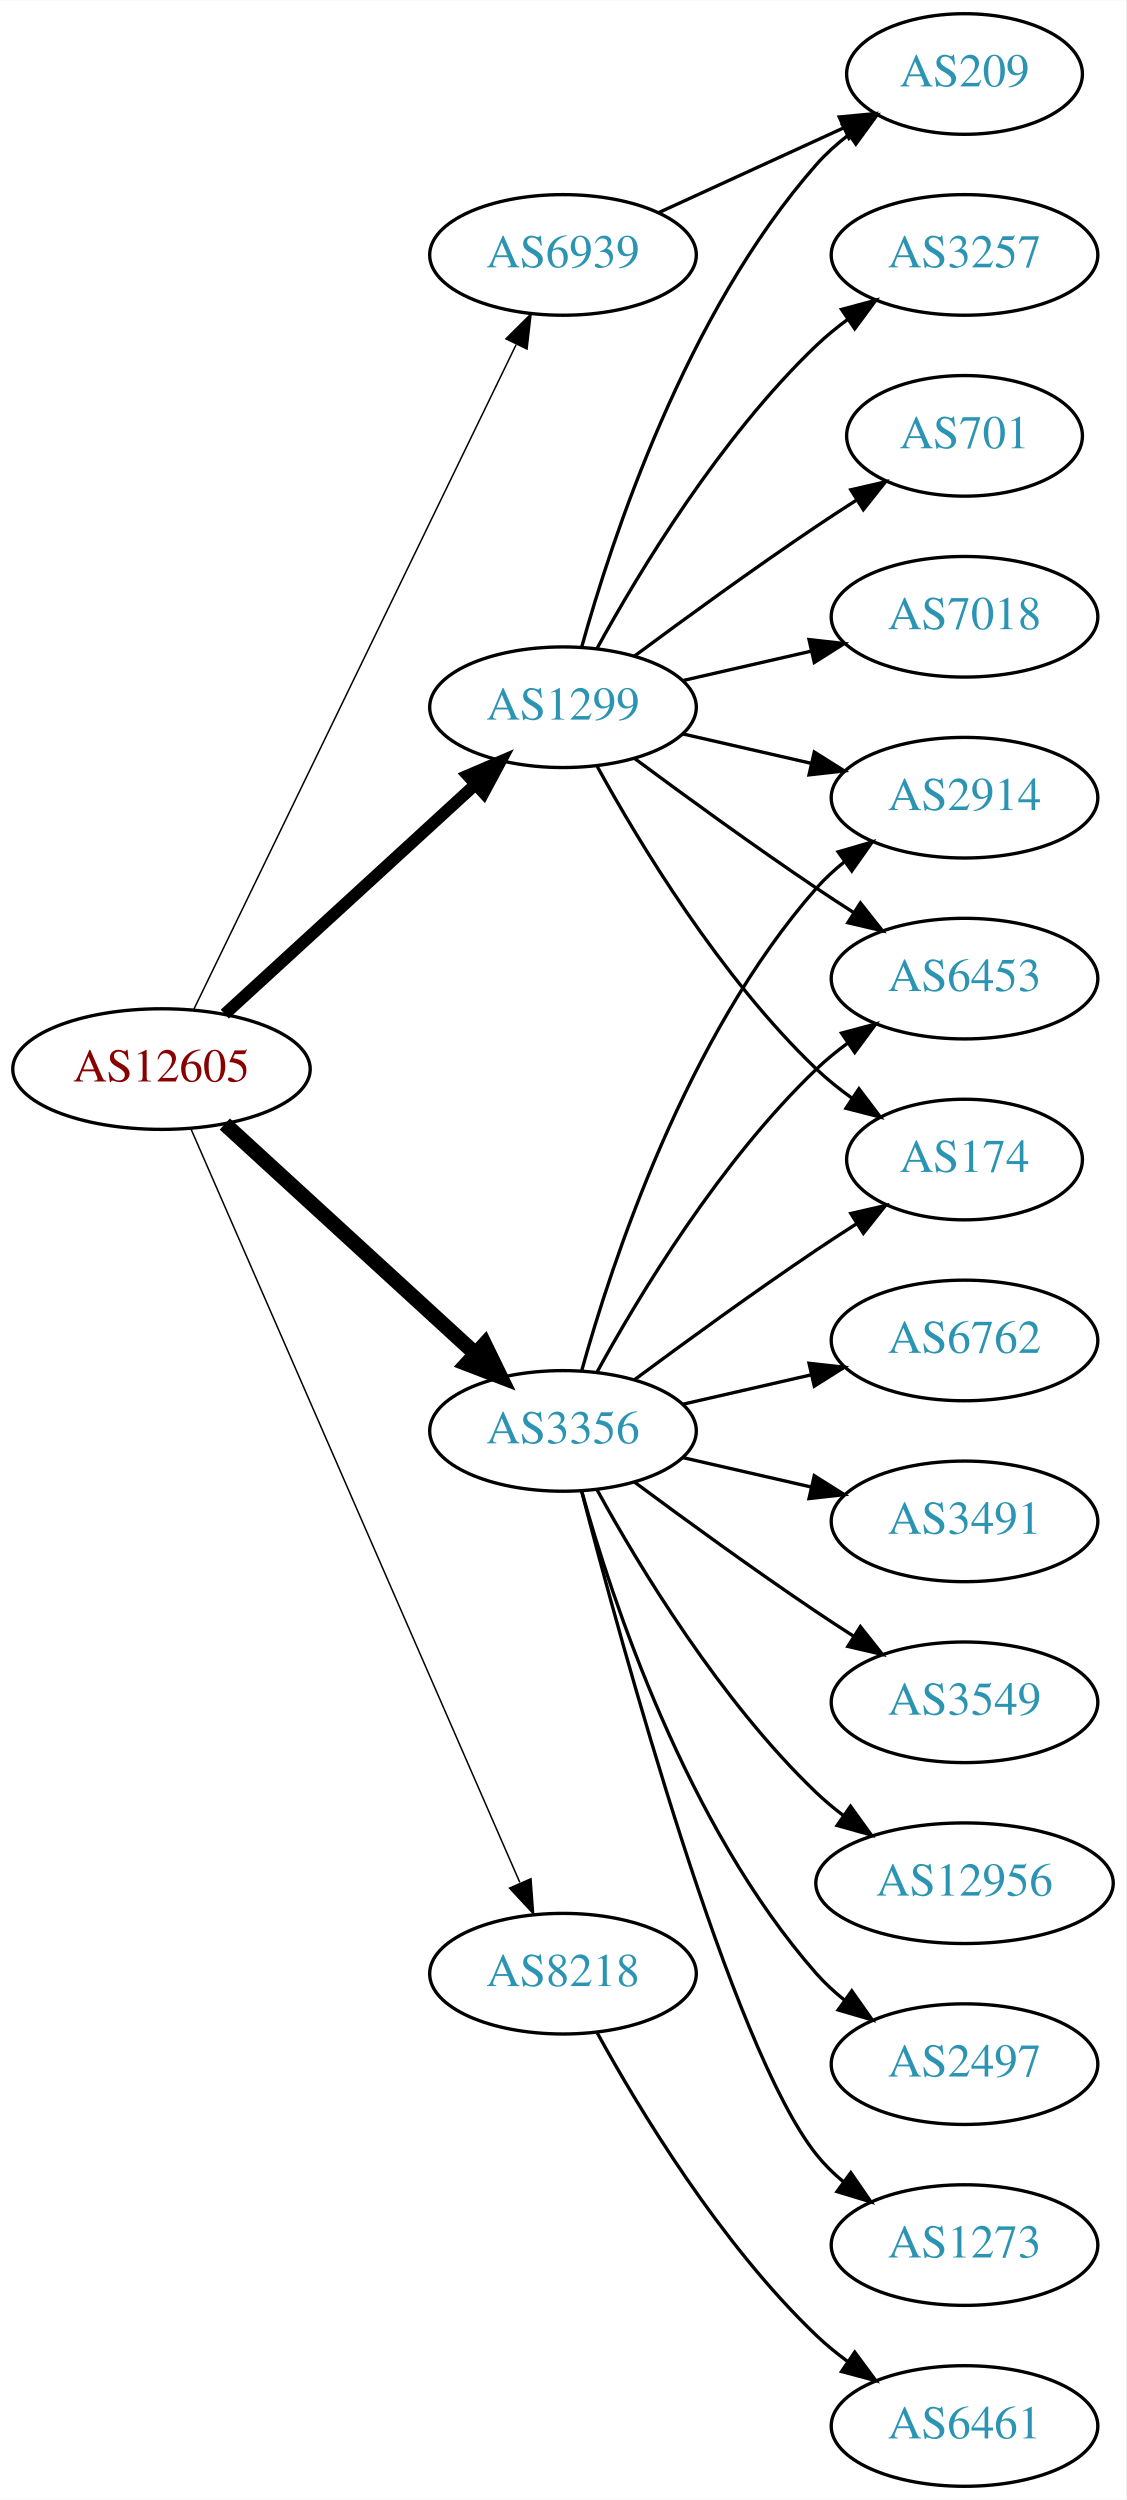
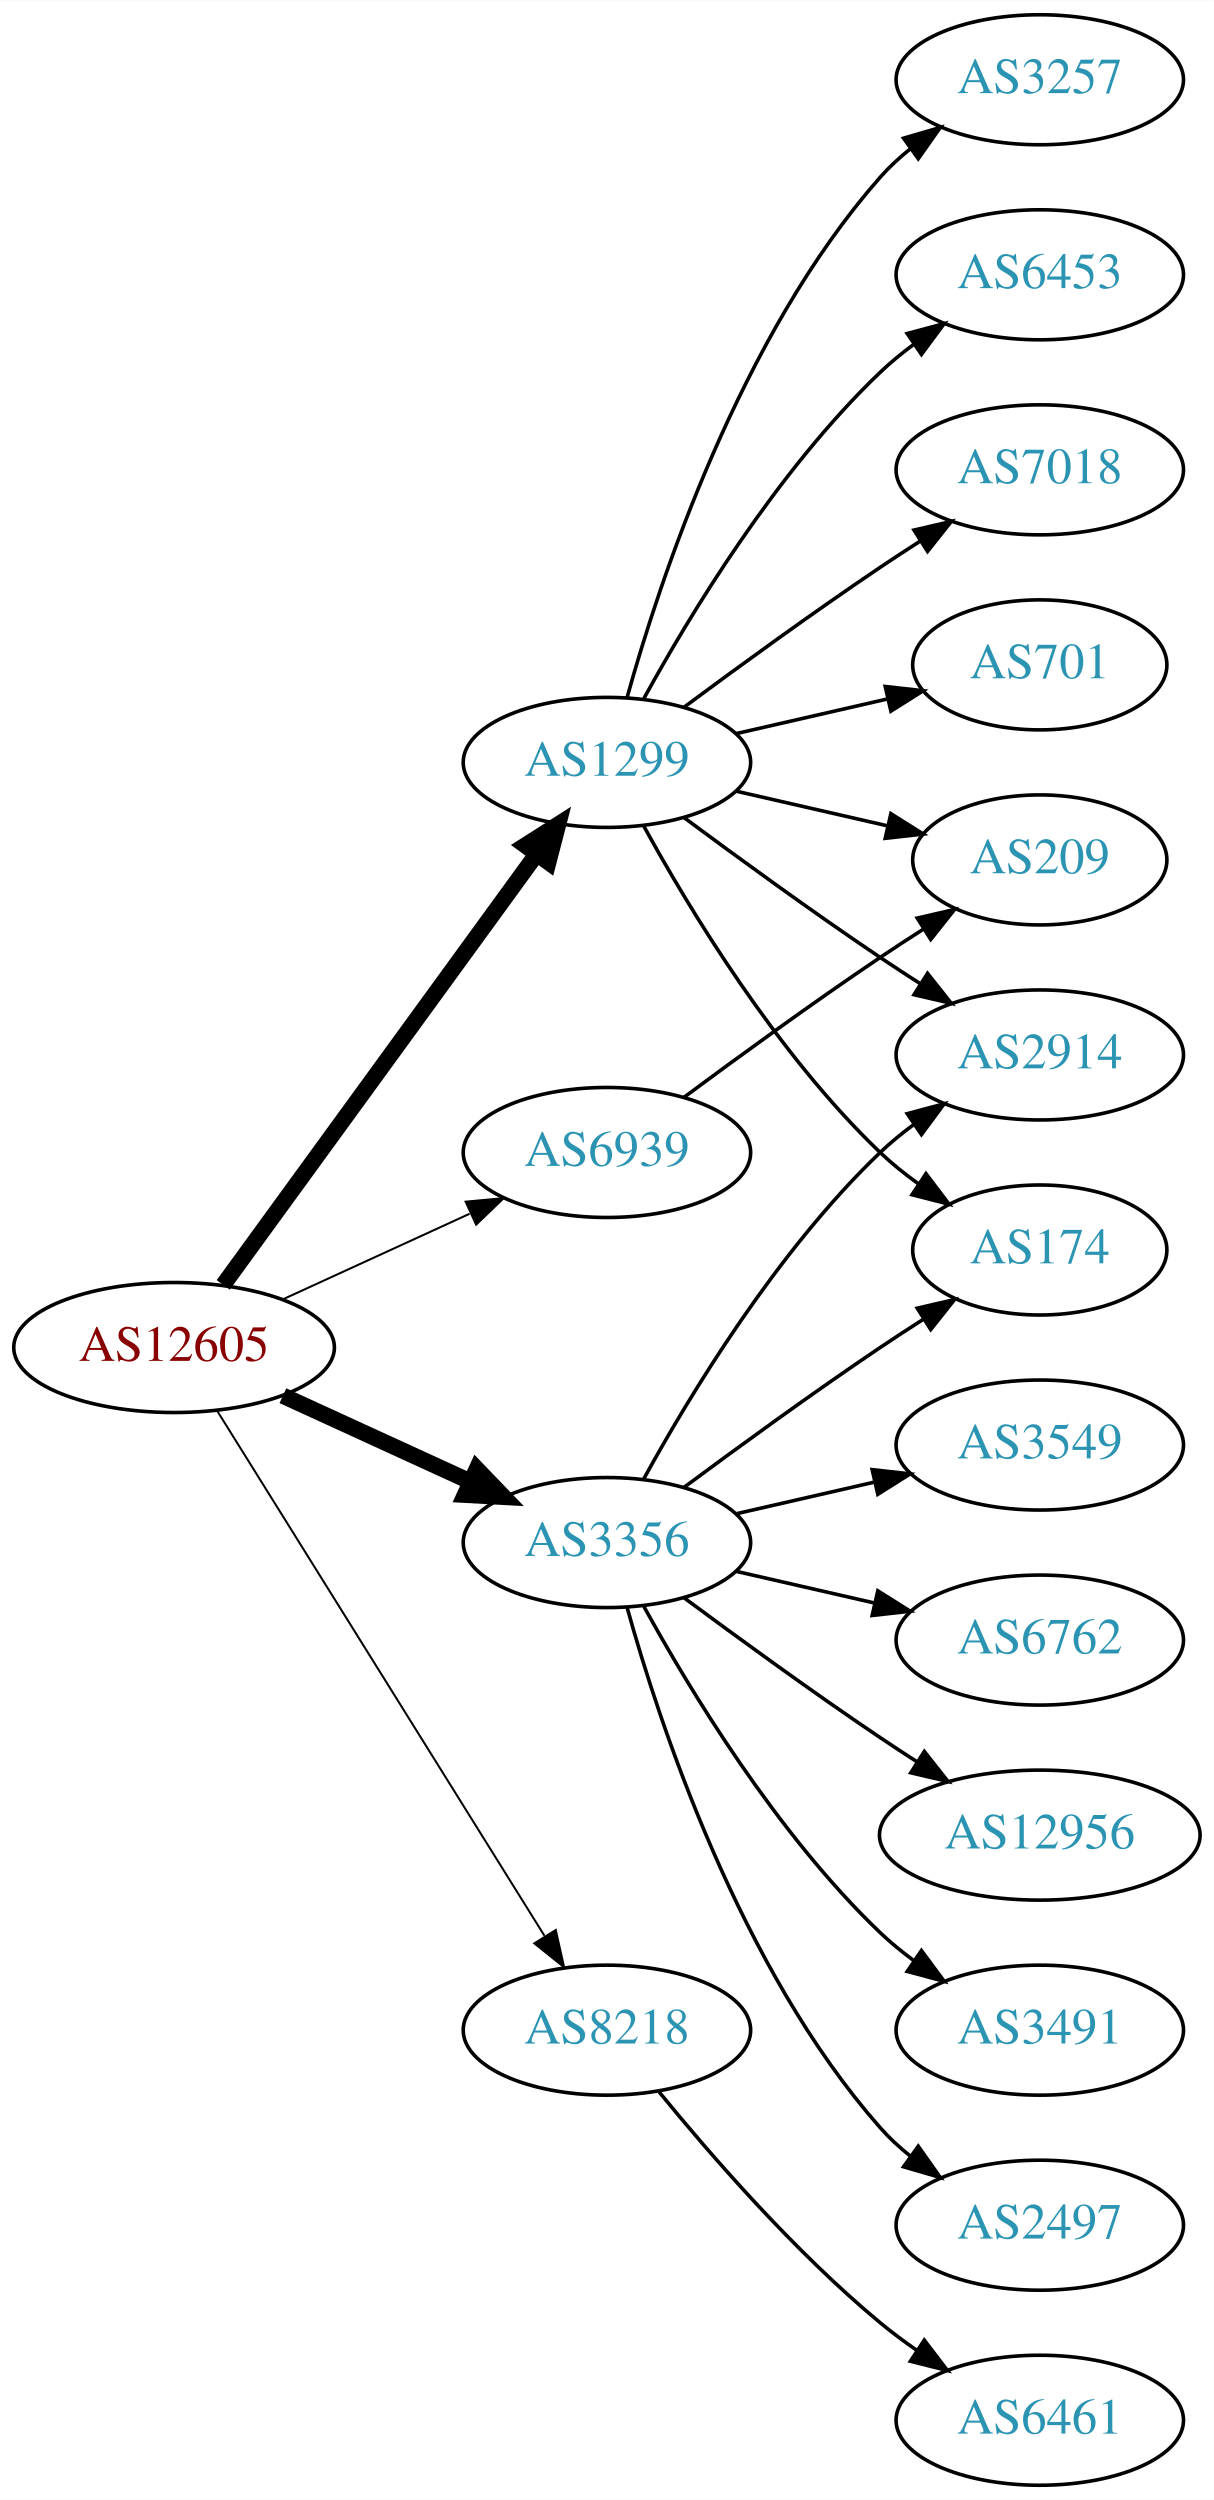
- <svg xmlns="http://www.w3.org/2000/svg" xmlns:xlink="http://www.w3.org/1999/xlink" width="336pt" height="746pt" viewBox="0.00 0.00 336.08 746.00">
-   <g id="graph0" class="graph" transform="scale(1 1) rotate(0) translate(4 742)">
-     <polygon fill="white" stroke="none" points="-4,4 -4,-742 332.077,-742 332.077,4 -4,4" />
+ <svg xmlns="http://www.w3.org/2000/svg" xmlns:xlink="http://www.w3.org/1999/xlink" width="336pt" height="692pt" viewBox="0.00 0.00 336.08 692.00">
+   <g id="graph0" class="graph" transform="scale(1 1) rotate(0) translate(4 688)">
+     <polygon fill="white" stroke="none" points="-4,4 -4,-688 332.077,-688 332.077,4 -4,4" />
    <g id="node1" class="node">
      <g id="a_node1">
        <a xlink:href="/asn/12605" xlink:title="AS12605 ~ Linz, Austria [AT]">
-           <ellipse fill="#ffffff" stroke="black" cx="44.196" cy="-423" rx="44.393" ry="18" />
-           <text text-anchor="middle" x="44.196" y="-419.3" font-family="Times,serif" font-size="14.00" fill="#880000">AS12605</text>
+           <ellipse fill="#ffffff" stroke="black" cx="44.196" cy="-315" rx="44.393" ry="18" />
+           <text text-anchor="middle" x="44.196" y="-311.3" font-family="Times,serif" font-size="14.00" fill="#880000">AS12605</text>
        </a>
      </g>
    </g>
    <g id="node2" class="node">
      <g id="a_node2">
        <a xlink:href="/asn/1299" xlink:title="AS1299 ~ Telia Carrier [EU]">
-           <ellipse fill="#ffffff" stroke="black" cx="164.039" cy="-531" rx="39.794" ry="18" />
-           <text text-anchor="middle" x="164.039" y="-527.3" font-family="Times,serif" font-size="14.00" fill="#2c94b3">AS1299</text>
+           <ellipse fill="#ffffff" stroke="black" cx="164.039" cy="-477" rx="39.794" ry="18" />
+           <text text-anchor="middle" x="164.039" y="-473.3" font-family="Times,serif" font-size="14.00" fill="#2c94b3">AS1299</text>
        </a>
      </g>
    </g>
    <g id="edge1" class="edge">
-       <path fill="none" stroke="black" stroke-width="3.6" d="M63.094,-439.403C83.022,-457.667 115.38,-487.322 137.857,-507.921" />
-       <polygon fill="black" stroke="black" stroke-width="3.6" points="135.622,-510.62 145.359,-514.797 140.351,-505.46 135.622,-510.62" />
+       <path fill="none" stroke="black" stroke-width="4.5" d="M57.807,-332.337C78.628,-360.96 120.29,-418.233 144.479,-451.486" />
+       <polygon fill="black" stroke="black" stroke-width="4.5" points="141.451,-454.017 150.518,-459.788 147.82,-449.385 141.451,-454.017" />
    </g>
    <g id="node3" class="node">
      <g id="a_node3">
        <a xlink:href="/asn/3356" xlink:title="AS3356 ~ Level 3 Parent, LLC [US]">
-           <ellipse fill="#ffffff" stroke="black" cx="164.039" cy="-315" rx="39.794" ry="18" />
-           <text text-anchor="middle" x="164.039" y="-311.3" font-family="Times,serif" font-size="14.00" fill="#2c94b3">AS3356</text>
+           <ellipse fill="#ffffff" stroke="black" cx="164.039" cy="-261" rx="39.794" ry="18" />
+           <text text-anchor="middle" x="164.039" y="-257.3" font-family="Times,serif" font-size="14.00" fill="#2c94b3">AS3356</text>
        </a>
      </g>
    </g>
    <g id="edge2" class="edge">
-       <path fill="none" stroke="black" stroke-width="4.5" d="M63.094,-406.597C83.022,-388.333 115.38,-358.678 137.857,-338.079" />
-       <polygon fill="black" stroke="black" stroke-width="4.5" points="140.647,-340.863 145.359,-331.203 135.326,-335.057 140.647,-340.863" />
+       <path fill="none" stroke="black" stroke-width="4.5" d="M74.326,-301.652C89.937,-294.498 109.335,-285.609 126.007,-277.97" />
+       <polygon fill="black" stroke="black" stroke-width="4.5" points="128.008,-281.384 135.459,-273.638 124.727,-274.225 128.008,-281.384" />
    </g>
    <g id="node4" class="node">
      <g id="a_node4">
        <a xlink:href="/asn/6939" xlink:title="AS6939 ~ Hurricane Electric LLC [US]">
-           <ellipse fill="#ffffff" stroke="black" cx="164.039" cy="-666" rx="39.794" ry="18" />
-           <text text-anchor="middle" x="164.039" y="-662.3" font-family="Times,serif" font-size="14.00" fill="#2c94b3">AS6939</text>
+           <ellipse fill="#ffffff" stroke="black" cx="164.039" cy="-369" rx="39.794" ry="18" />
+           <text text-anchor="middle" x="164.039" y="-365.3" font-family="Times,serif" font-size="14.00" fill="#2c94b3">AS6939</text>
        </a>
      </g>
    </g>
    <g id="edge3" class="edge">
-       <path fill="none" stroke="black" stroke-width="0.45" d="M53.861,-440.868C74.342,-483.101 125.829,-589.272 150.055,-639.227" />
-       <polygon fill="black" stroke="black" stroke-width="0.45" points="147.007,-640.963 154.52,-648.433 153.305,-637.908 147.007,-640.963" />
+       <path fill="none" stroke="black" stroke-width="0.562" d="M74.326,-328.348C89.937,-335.502 109.335,-344.391 126.007,-352.03" />
+       <polygon fill="black" stroke="black" stroke-width="0.562" points="124.91,-355.378 135.459,-356.362 127.826,-349.014 124.91,-355.378" />
    </g>
    <g id="node5" class="node">
      <g id="a_node5">
        <a xlink:href="/asn/8218" xlink:title="AS8218 ~ legacy Neotelecoms [FR]">
-           <ellipse fill="#ffffff" stroke="black" cx="164.039" cy="-153" rx="39.794" ry="18" />
-           <text text-anchor="middle" x="164.039" y="-149.3" font-family="Times,serif" font-size="14.00" fill="#2c94b3">AS8218</text>
+           <ellipse fill="#ffffff" stroke="black" cx="164.039" cy="-126" rx="39.794" ry="18" />
+           <text text-anchor="middle" x="164.039" y="-122.3" font-family="Times,serif" font-size="14.00" fill="#2c94b3">AS8218</text>
        </a>
      </g>
    </g>
    <g id="edge4" class="edge">
-       <path fill="none" stroke="black" stroke-width="0.45" d="M52.928,-405.285C73.029,-359.229 127.038,-235.486 151.141,-180.261" />
-       <polygon fill="black" stroke="black" stroke-width="0.45" points="154.486,-181.346 155.278,-170.781 148.07,-178.546 154.486,-181.346" />
+       <path fill="none" stroke="black" stroke-width="0.562" d="M56.071,-297.558C76.855,-264.225 122.315,-191.314 146.744,-152.134" />
+       <polygon fill="black" stroke="black" stroke-width="0.562" points="149.869,-153.737 152.19,-143.4 143.929,-150.034 149.869,-153.737" />
    </g>
    <g id="node6" class="node">
      <g id="a_node6">
+         <a xlink:href="/asn/701" xlink:title="AS701 ~ UUNET [US]">
+           <ellipse fill="#ffffff" stroke="black" cx="283.881" cy="-504" rx="35.194" ry="18" />
+           <text text-anchor="middle" x="283.881" y="-500.3" font-family="Times,serif" font-size="14.00" fill="#2c94b3">AS701</text>
+         </a>
+       </g>
+     </g>
+     <g id="edge5" class="edge">
+       <path fill="none" stroke="black" d="M199.758,-484.955C212.85,-487.955 227.873,-491.396 241.513,-494.522" />
+       <polygon fill="black" stroke="black" points="241.091,-498.016 251.621,-496.838 242.655,-491.193 241.091,-498.016" />
+     </g>
+     <g id="node7" class="node">
+       <g id="a_node7">
        <a xlink:href="/asn/3257" xlink:title="AS3257 ~ GTT [DE]">
          <ellipse fill="#ffffff" stroke="black" cx="283.881" cy="-666" rx="39.794" ry="18" />
          <text text-anchor="middle" x="283.881" y="-662.3" font-family="Times,serif" font-size="14.00" fill="#2c94b3">AS3257</text>
        </a>
      </g>
    </g>
-     <g id="edge5" class="edge">
-       <path fill="none" stroke="black" d="M174.28,-548.713C186.825,-571.561 211.002,-611.611 239.685,-639 242.553,-641.739 245.742,-644.347 249.051,-646.785" />
-       <polygon fill="black" stroke="black" points="247.175,-649.742 257.411,-652.477 251.114,-643.956 247.175,-649.742" />
-     </g>
-     <g id="node7" class="node">
-       <g id="a_node7">
-         <a xlink:href="/asn/6453" xlink:title="AS6453 ~ TATA COMMUNICATIONS (AMERICA) INC [US]">
-           <ellipse fill="#ffffff" stroke="black" cx="283.881" cy="-450" rx="39.794" ry="18" />
-           <text text-anchor="middle" x="283.881" y="-446.3" font-family="Times,serif" font-size="14.00" fill="#2c94b3">AS6453</text>
-         </a>
-       </g>
-     </g>
    <g id="edge6" class="edge">
-       <path fill="none" stroke="black" d="M185.369,-515.723C200.231,-504.696 220.976,-489.593 239.685,-477 243.234,-474.611 246.984,-472.161 250.733,-469.758" />
-       <polygon fill="black" stroke="black" points="252.801,-472.591 259.381,-464.288 249.059,-466.675 252.801,-472.591" />
+       <path fill="none" stroke="black" d="M169.612,-494.946C178.517,-526.995 200.801,-594.842 239.685,-639 242.169,-641.821 245.019,-644.449 248.044,-646.871" />
+       <polygon fill="black" stroke="black" points="246.162,-649.828 256.334,-652.791 250.23,-644.131 246.162,-649.828" />
    </g>
    <g id="node8" class="node">
      <g id="a_node8">
-         <a xlink:href="/asn/209" xlink:title="AS209 ~ CenturyLink Communications, LLC [US]">
-           <ellipse fill="#ffffff" stroke="black" cx="283.881" cy="-720" rx="35.194" ry="18" />
-           <text text-anchor="middle" x="283.881" y="-716.3" font-family="Times,serif" font-size="14.00" fill="#2c94b3">AS209</text>
+         <a xlink:href="/asn/6453" xlink:title="AS6453 ~ TATA COMMUNICATIONS (AMERICA) INC [US]">
+           <ellipse fill="#ffffff" stroke="black" cx="283.881" cy="-612" rx="39.794" ry="18" />
+           <text text-anchor="middle" x="283.881" y="-608.3" font-family="Times,serif" font-size="14.00" fill="#2c94b3">AS6453</text>
        </a>
      </g>
    </g>
    <g id="edge7" class="edge">
-       <path fill="none" stroke="black" d="M169.612,-548.946C178.517,-580.995 200.801,-648.842 239.685,-693 242.512,-696.211 245.814,-699.172 249.309,-701.864" />
-       <polygon fill="black" stroke="black" points="247.466,-704.845 257.684,-707.645 251.443,-699.084 247.466,-704.845" />
+       <path fill="none" stroke="black" d="M174.28,-494.713C186.825,-517.561 211.002,-557.611 239.685,-585 242.553,-587.739 245.742,-590.347 249.051,-592.785" />
+       <polygon fill="black" stroke="black" points="247.175,-595.742 257.411,-598.477 251.114,-589.956 247.175,-595.742" />
    </g>
    <g id="node9" class="node">
      <g id="a_node9">
-         <a xlink:href="/asn/701" xlink:title="AS701 ~ UUNET [US]">
-           <ellipse fill="#ffffff" stroke="black" cx="283.881" cy="-612" rx="35.194" ry="18" />
-           <text text-anchor="middle" x="283.881" y="-608.3" font-family="Times,serif" font-size="14.00" fill="#2c94b3">AS701</text>
+         <a xlink:href="/asn/174" xlink:title="AS174 ~ Cogent Communications [US]">
+           <ellipse fill="#ffffff" stroke="black" cx="283.881" cy="-342" rx="35.194" ry="18" />
+           <text text-anchor="middle" x="283.881" y="-338.3" font-family="Times,serif" font-size="14.00" fill="#2c94b3">AS174</text>
        </a>
      </g>
    </g>
    <g id="edge8" class="edge">
-       <path fill="none" stroke="black" d="M185.369,-546.277C200.231,-557.304 220.976,-572.407 239.685,-585 243.502,-587.569 247.552,-590.21 251.583,-592.786" />
-       <polygon fill="black" stroke="black" points="249.952,-595.895 260.277,-598.271 253.687,-589.975 249.952,-595.895" />
+       <path fill="none" stroke="black" d="M174.28,-459.287C186.825,-436.439 211.002,-396.389 239.685,-369 242.939,-365.893 246.606,-362.954 250.393,-360.24" />
+       <polygon fill="black" stroke="black" points="252.37,-363.128 258.761,-354.678 248.495,-357.299 252.37,-363.128" />
    </g>
    <g id="node10" class="node">
      <g id="a_node10">
-         <a xlink:href="/asn/174" xlink:title="AS174 ~ Cogent Communications [US]">
-           <ellipse fill="#ffffff" stroke="black" cx="283.881" cy="-396" rx="35.194" ry="18" />
-           <text text-anchor="middle" x="283.881" y="-392.3" font-family="Times,serif" font-size="14.00" fill="#2c94b3">AS174</text>
+         <a xlink:href="/asn/7018" xlink:title="AS7018 ~ AT&amp;T Services, Inc. [US]">
+           <ellipse fill="#ffffff" stroke="black" cx="283.881" cy="-558" rx="39.794" ry="18" />
+           <text text-anchor="middle" x="283.881" y="-554.3" font-family="Times,serif" font-size="14.00" fill="#2c94b3">AS7018</text>
        </a>
      </g>
    </g>
    <g id="edge9" class="edge">
-       <path fill="none" stroke="black" d="M174.28,-513.287C186.825,-490.439 211.002,-450.389 239.685,-423 242.939,-419.893 246.606,-416.954 250.393,-414.24" />
-       <polygon fill="black" stroke="black" points="252.37,-417.128 258.761,-408.678 248.495,-411.299 252.37,-417.128" />
+       <path fill="none" stroke="black" d="M185.369,-492.277C200.231,-503.304 220.976,-518.407 239.685,-531 243.234,-533.389 246.984,-535.839 250.733,-538.242" />
+       <polygon fill="black" stroke="black" points="249.059,-541.325 259.381,-543.712 252.801,-535.409 249.059,-541.325" />
    </g>
    <g id="node11" class="node">
      <g id="a_node11">
        <a xlink:href="/asn/2914" xlink:title="AS2914 ~ NTT America, Inc. [US]">
-           <ellipse fill="#ffffff" stroke="black" cx="283.881" cy="-504" rx="39.794" ry="18" />
-           <text text-anchor="middle" x="283.881" y="-500.3" font-family="Times,serif" font-size="14.00" fill="#2c94b3">AS2914</text>
+           <ellipse fill="#ffffff" stroke="black" cx="283.881" cy="-396" rx="39.794" ry="18" />
+           <text text-anchor="middle" x="283.881" y="-392.3" font-family="Times,serif" font-size="14.00" fill="#2c94b3">AS2914</text>
        </a>
      </g>
    </g>
    <g id="edge10" class="edge">
-       <path fill="none" stroke="black" d="M199.758,-523.045C211.758,-520.296 225.379,-517.175 238.071,-514.267" />
-       <polygon fill="black" stroke="black" points="239.037,-517.636 248.003,-511.991 237.474,-510.813 239.037,-517.636" />
+       <path fill="none" stroke="black" d="M185.369,-461.723C200.231,-450.696 220.976,-435.593 239.685,-423 243.234,-420.611 246.984,-418.161 250.733,-415.758" />
+       <polygon fill="black" stroke="black" points="252.801,-418.591 259.381,-410.288 249.059,-412.675 252.801,-418.591" />
    </g>
    <g id="node12" class="node">
      <g id="a_node12">
-         <a xlink:href="/asn/7018" xlink:title="AS7018 ~ AT&amp;T Services, Inc. [US]">
-           <ellipse fill="#ffffff" stroke="black" cx="283.881" cy="-558" rx="39.794" ry="18" />
-           <text text-anchor="middle" x="283.881" y="-554.3" font-family="Times,serif" font-size="14.00" fill="#2c94b3">AS7018</text>
+         <a xlink:href="/asn/209" xlink:title="AS209 ~ CenturyLink Communications, LLC [US]">
+           <ellipse fill="#ffffff" stroke="black" cx="283.881" cy="-450" rx="35.194" ry="18" />
+           <text text-anchor="middle" x="283.881" y="-446.3" font-family="Times,serif" font-size="14.00" fill="#2c94b3">AS209</text>
        </a>
      </g>
    </g>
    <g id="edge11" class="edge">
-       <path fill="none" stroke="black" d="M199.758,-538.955C211.758,-541.704 225.379,-544.825 238.071,-547.733" />
-       <polygon fill="black" stroke="black" points="237.474,-551.187 248.003,-550.009 239.037,-544.364 237.474,-551.187" />
-     </g>
-     <g id="edge18" class="edge">
-       <path fill="none" stroke="black" d="M174.28,-332.713C186.825,-355.561 211.002,-395.611 239.685,-423 242.553,-425.739 245.742,-428.347 249.051,-430.785" />
-       <polygon fill="black" stroke="black" points="247.175,-433.742 257.411,-436.477 251.114,-427.956 247.175,-433.742" />
+       <path fill="none" stroke="black" d="M199.758,-469.045C212.85,-466.045 227.873,-462.604 241.513,-459.478" />
+       <polygon fill="black" stroke="black" points="242.655,-462.807 251.621,-457.162 241.091,-455.984 242.655,-462.807" />
+     </g>
+     <g id="edge15" class="edge">
+       <path fill="none" stroke="black" d="M185.369,-276.277C200.231,-287.304 220.976,-302.407 239.685,-315 243.502,-317.569 247.552,-320.21 251.583,-322.786" />
+       <polygon fill="black" stroke="black" points="249.952,-325.895 260.277,-328.271 253.687,-319.975 249.952,-325.895" />
    </g>
    <g id="edge12" class="edge">
-       <path fill="none" stroke="black" d="M185.369,-330.277C200.231,-341.304 220.976,-356.407 239.685,-369 243.502,-371.569 247.552,-374.21 251.583,-376.786" />
-       <polygon fill="black" stroke="black" points="249.952,-379.895 260.277,-382.271 253.687,-373.975 249.952,-379.895" />
-     </g>
-     <g id="edge19" class="edge">
-       <path fill="none" stroke="black" d="M169.612,-332.946C178.517,-364.995 200.801,-432.842 239.685,-477 242.169,-479.821 245.019,-482.449 248.044,-484.871" />
-       <polygon fill="black" stroke="black" points="246.162,-487.828 256.334,-490.791 250.23,-482.131 246.162,-487.828" />
+       <path fill="none" stroke="black" d="M174.28,-278.713C186.825,-301.561 211.002,-341.611 239.685,-369 242.553,-371.739 245.742,-374.347 249.051,-376.785" />
+       <polygon fill="black" stroke="black" points="247.175,-379.742 257.411,-382.477 251.114,-373.956 247.175,-379.742" />
    </g>
    <g id="node13" class="node">
      <g id="a_node13">
-         <a xlink:href="/asn/2497" xlink:title="AS2497 ~ Internet Initiative Japan Inc. [JP]">
-           <ellipse fill="#ffffff" stroke="black" cx="283.881" cy="-126" rx="39.794" ry="18" />
-           <text text-anchor="middle" x="283.881" y="-122.3" font-family="Times,serif" font-size="14.00" fill="#2c94b3">AS2497</text>
+         <a xlink:href="/asn/6762" xlink:title="AS6762 ~ TELECOM ITALIA SPARKLE S.p.A. [IT]">
+           <ellipse fill="#ffffff" stroke="black" cx="283.881" cy="-234" rx="39.794" ry="18" />
+           <text text-anchor="middle" x="283.881" y="-230.3" font-family="Times,serif" font-size="14.00" fill="#2c94b3">AS6762</text>
        </a>
      </g>
    </g>
    <g id="edge13" class="edge">
-       <path fill="none" stroke="black" d="M169.612,-297.054C178.517,-265.005 200.801,-197.158 239.685,-153 242.169,-150.179 245.019,-147.551 248.044,-145.129" />
-       <polygon fill="black" stroke="black" points="250.23,-147.869 256.334,-139.209 246.162,-142.172 250.23,-147.869" />
+       <path fill="none" stroke="black" d="M199.758,-253.045C211.758,-250.296 225.379,-247.175 238.071,-244.267" />
+       <polygon fill="black" stroke="black" points="239.037,-247.636 248.003,-241.991 237.474,-240.813 239.037,-247.636" />
    </g>
    <g id="node14" class="node">
      <g id="a_node14">
-         <a xlink:href="/asn/1273" xlink:title="AS1273 ~ Vodafone Group PLC [EU]">
-           <ellipse fill="#ffffff" stroke="black" cx="283.881" cy="-72" rx="39.794" ry="18" />
-           <text text-anchor="middle" x="283.881" y="-68.3" font-family="Times,serif" font-size="14.00" fill="#2c94b3">AS1273</text>
+         <a xlink:href="/asn/12956" xlink:title="AS12956 ~ TELXIUS [ES]">
+           <ellipse fill="#ffffff" stroke="black" cx="283.881" cy="-180" rx="44.393" ry="18" />
+           <text text-anchor="middle" x="283.881" y="-176.3" font-family="Times,serif" font-size="14.00" fill="#2c94b3">AS12956</text>
        </a>
      </g>
    </g>
    <g id="edge14" class="edge">
-       <path fill="none" stroke="black" d="M169.556,-297.158C181.406,-251.353 214.229,-130.97 239.685,-99 242.026,-96.06 244.781,-93.351 247.747,-90.879" />
-       <polygon fill="black" stroke="black" points="249.939,-93.612 255.953,-84.89 245.812,-87.958 249.939,-93.612" />
+       <path fill="none" stroke="black" d="M185.369,-245.723C200.231,-234.696 220.976,-219.593 239.685,-207 242.975,-204.785 246.438,-202.518 249.912,-200.285" />
+       <polygon fill="black" stroke="black" points="251.909,-203.163 258.479,-194.852 248.16,-197.252 251.909,-203.163" />
    </g>
    <g id="node15" class="node">
      <g id="a_node15">
-         <a xlink:href="/asn/6762" xlink:title="AS6762 ~ TELECOM ITALIA SPARKLE S.p.A. [IT]">
-           <ellipse fill="#ffffff" stroke="black" cx="283.881" cy="-342" rx="39.794" ry="18" />
-           <text text-anchor="middle" x="283.881" y="-338.3" font-family="Times,serif" font-size="14.00" fill="#2c94b3">AS6762</text>
-         </a>
-       </g>
-     </g>
-     <g id="edge15" class="edge">
-       <path fill="none" stroke="black" d="M199.758,-322.955C211.758,-325.704 225.379,-328.825 238.071,-331.733" />
-       <polygon fill="black" stroke="black" points="237.474,-335.187 248.003,-334.009 239.037,-328.364 237.474,-335.187" />
+         <a xlink:href="/asn/3491" xlink:title="AS3491 ~ PCCW Global, Inc. [US]">
+           <ellipse fill="#ffffff" stroke="black" cx="283.881" cy="-126" rx="39.794" ry="18" />
+           <text text-anchor="middle" x="283.881" y="-122.3" font-family="Times,serif" font-size="14.00" fill="#2c94b3">AS3491</text>
+         </a>
+       </g>
+     </g>
+     <g id="edge16" class="edge">
+       <path fill="none" stroke="black" d="M174.28,-243.287C186.825,-220.439 211.002,-180.389 239.685,-153 242.553,-150.261 245.742,-147.653 249.051,-145.215" />
+       <polygon fill="black" stroke="black" points="251.114,-148.044 257.411,-139.523 247.175,-142.258 251.114,-148.044" />
    </g>
    <g id="node16" class="node">
      <g id="a_node16">
-         <a xlink:href="/asn/3491" xlink:title="AS3491 ~ PCCW Global, Inc. [US]">
-           <ellipse fill="#ffffff" stroke="black" cx="283.881" cy="-288" rx="39.794" ry="18" />
-           <text text-anchor="middle" x="283.881" y="-284.3" font-family="Times,serif" font-size="14.00" fill="#2c94b3">AS3491</text>
-         </a>
-       </g>
-     </g>
-     <g id="edge16" class="edge">
-       <path fill="none" stroke="black" d="M199.758,-307.045C211.758,-304.296 225.379,-301.175 238.071,-298.267" />
-       <polygon fill="black" stroke="black" points="239.037,-301.636 248.003,-295.991 237.474,-294.813 239.037,-301.636" />
+         <a xlink:href="/asn/2497" xlink:title="AS2497 ~ Internet Initiative Japan Inc. [JP]">
+           <ellipse fill="#ffffff" stroke="black" cx="283.881" cy="-72" rx="39.794" ry="18" />
+           <text text-anchor="middle" x="283.881" y="-68.3" font-family="Times,serif" font-size="14.00" fill="#2c94b3">AS2497</text>
+         </a>
+       </g>
+     </g>
+     <g id="edge17" class="edge">
+       <path fill="none" stroke="black" d="M169.612,-243.054C178.517,-211.005 200.801,-143.158 239.685,-99 242.169,-96.179 245.019,-93.551 248.044,-91.129" />
+       <polygon fill="black" stroke="black" points="250.23,-93.869 256.334,-85.209 246.162,-88.172 250.23,-93.869" />
    </g>
    <g id="node17" class="node">
      <g id="a_node17">
        <a xlink:href="/asn/3549" xlink:title="AS3549 ~ Level 3 Parent, LLC [US]">
-           <ellipse fill="#ffffff" stroke="black" cx="283.881" cy="-234" rx="39.794" ry="18" />
-           <text text-anchor="middle" x="283.881" y="-230.3" font-family="Times,serif" font-size="14.00" fill="#2c94b3">AS3549</text>
-         </a>
-       </g>
-     </g>
-     <g id="edge17" class="edge">
-       <path fill="none" stroke="black" d="M185.369,-299.723C200.231,-288.696 220.976,-273.593 239.685,-261 243.234,-258.611 246.984,-256.161 250.733,-253.758" />
-       <polygon fill="black" stroke="black" points="252.801,-256.591 259.381,-248.288 249.059,-250.675 252.801,-256.591" />
+           <ellipse fill="#ffffff" stroke="black" cx="283.881" cy="-288" rx="39.794" ry="18" />
+           <text text-anchor="middle" x="283.881" y="-284.3" font-family="Times,serif" font-size="14.00" fill="#2c94b3">AS3549</text>
+         </a>
+       </g>
+     </g>
+     <g id="edge18" class="edge">
+       <path fill="none" stroke="black" d="M199.758,-268.955C211.758,-271.704 225.379,-274.825 238.071,-277.733" />
+       <polygon fill="black" stroke="black" points="237.474,-281.187 248.003,-280.009 239.037,-274.364 237.474,-281.187" />
+     </g>
+     <g id="edge19" class="edge">
+       <path fill="none" stroke="black" d="M185.369,-384.277C200.231,-395.304 220.976,-410.407 239.685,-423 243.502,-425.569 247.552,-428.21 251.583,-430.786" />
+       <polygon fill="black" stroke="black" points="249.952,-433.895 260.277,-436.271 253.687,-427.975 249.952,-433.895" />
    </g>
    <g id="node18" class="node">
      <g id="a_node18">
-         <a xlink:href="/asn/12956" xlink:title="AS12956 ~ TELXIUS [ES]">
-           <ellipse fill="#ffffff" stroke="black" cx="283.881" cy="-180" rx="44.393" ry="18" />
-           <text text-anchor="middle" x="283.881" y="-176.3" font-family="Times,serif" font-size="14.00" fill="#2c94b3">AS12956</text>
-         </a>
-       </g>
-     </g>
-     <g id="edge20" class="edge">
-       <path fill="none" stroke="black" d="M174.28,-297.287C186.825,-274.439 211.002,-234.389 239.685,-207 242.192,-204.607 244.943,-202.313 247.805,-200.145" />
-       <polygon fill="black" stroke="black" points="249.857,-202.982 256.056,-194.39 245.852,-197.241 249.857,-202.982" />
-     </g>
-     <g id="edge21" class="edge">
-       <path fill="none" stroke="black" d="M192.667,-678.661C209.084,-686.183 230.065,-695.798 247.662,-703.861" />
-       <polygon fill="black" stroke="black" points="246.49,-707.174 257.04,-708.158 249.407,-700.811 246.49,-707.174" />
-     </g>
-     <g id="node19" class="node">
-       <g id="a_node19">
        <a xlink:href="/asn/6461" xlink:title="AS6461 ~ Zayo Bandwidth [US]">
          <ellipse fill="#ffffff" stroke="black" cx="283.881" cy="-18" rx="39.794" ry="18" />
          <text text-anchor="middle" x="283.881" y="-14.3" font-family="Times,serif" font-size="14.00" fill="#2c94b3">AS6461</text>
        </a>
      </g>
    </g>
-     <g id="edge22" class="edge">
-       <path fill="none" stroke="black" d="M174.28,-135.287C186.825,-112.439 211.002,-72.389 239.685,-45 242.553,-42.261 245.742,-39.653 249.051,-37.215" />
-       <polygon fill="black" stroke="black" points="251.114,-40.044 257.411,-31.523 247.175,-34.258 251.114,-40.044" />
+     <g id="edge20" class="edge">
+       <path fill="none" stroke="black" d="M178.458,-108.935C192.572,-91.625 215.987,-64.655 239.685,-45 242.901,-42.332 246.402,-39.73 249.972,-37.259" />
+       <polygon fill="black" stroke="black" points="251.896,-40.183 258.329,-31.764 248.05,-34.334 251.896,-40.183" />
    </g>
  </g>
</svg>
